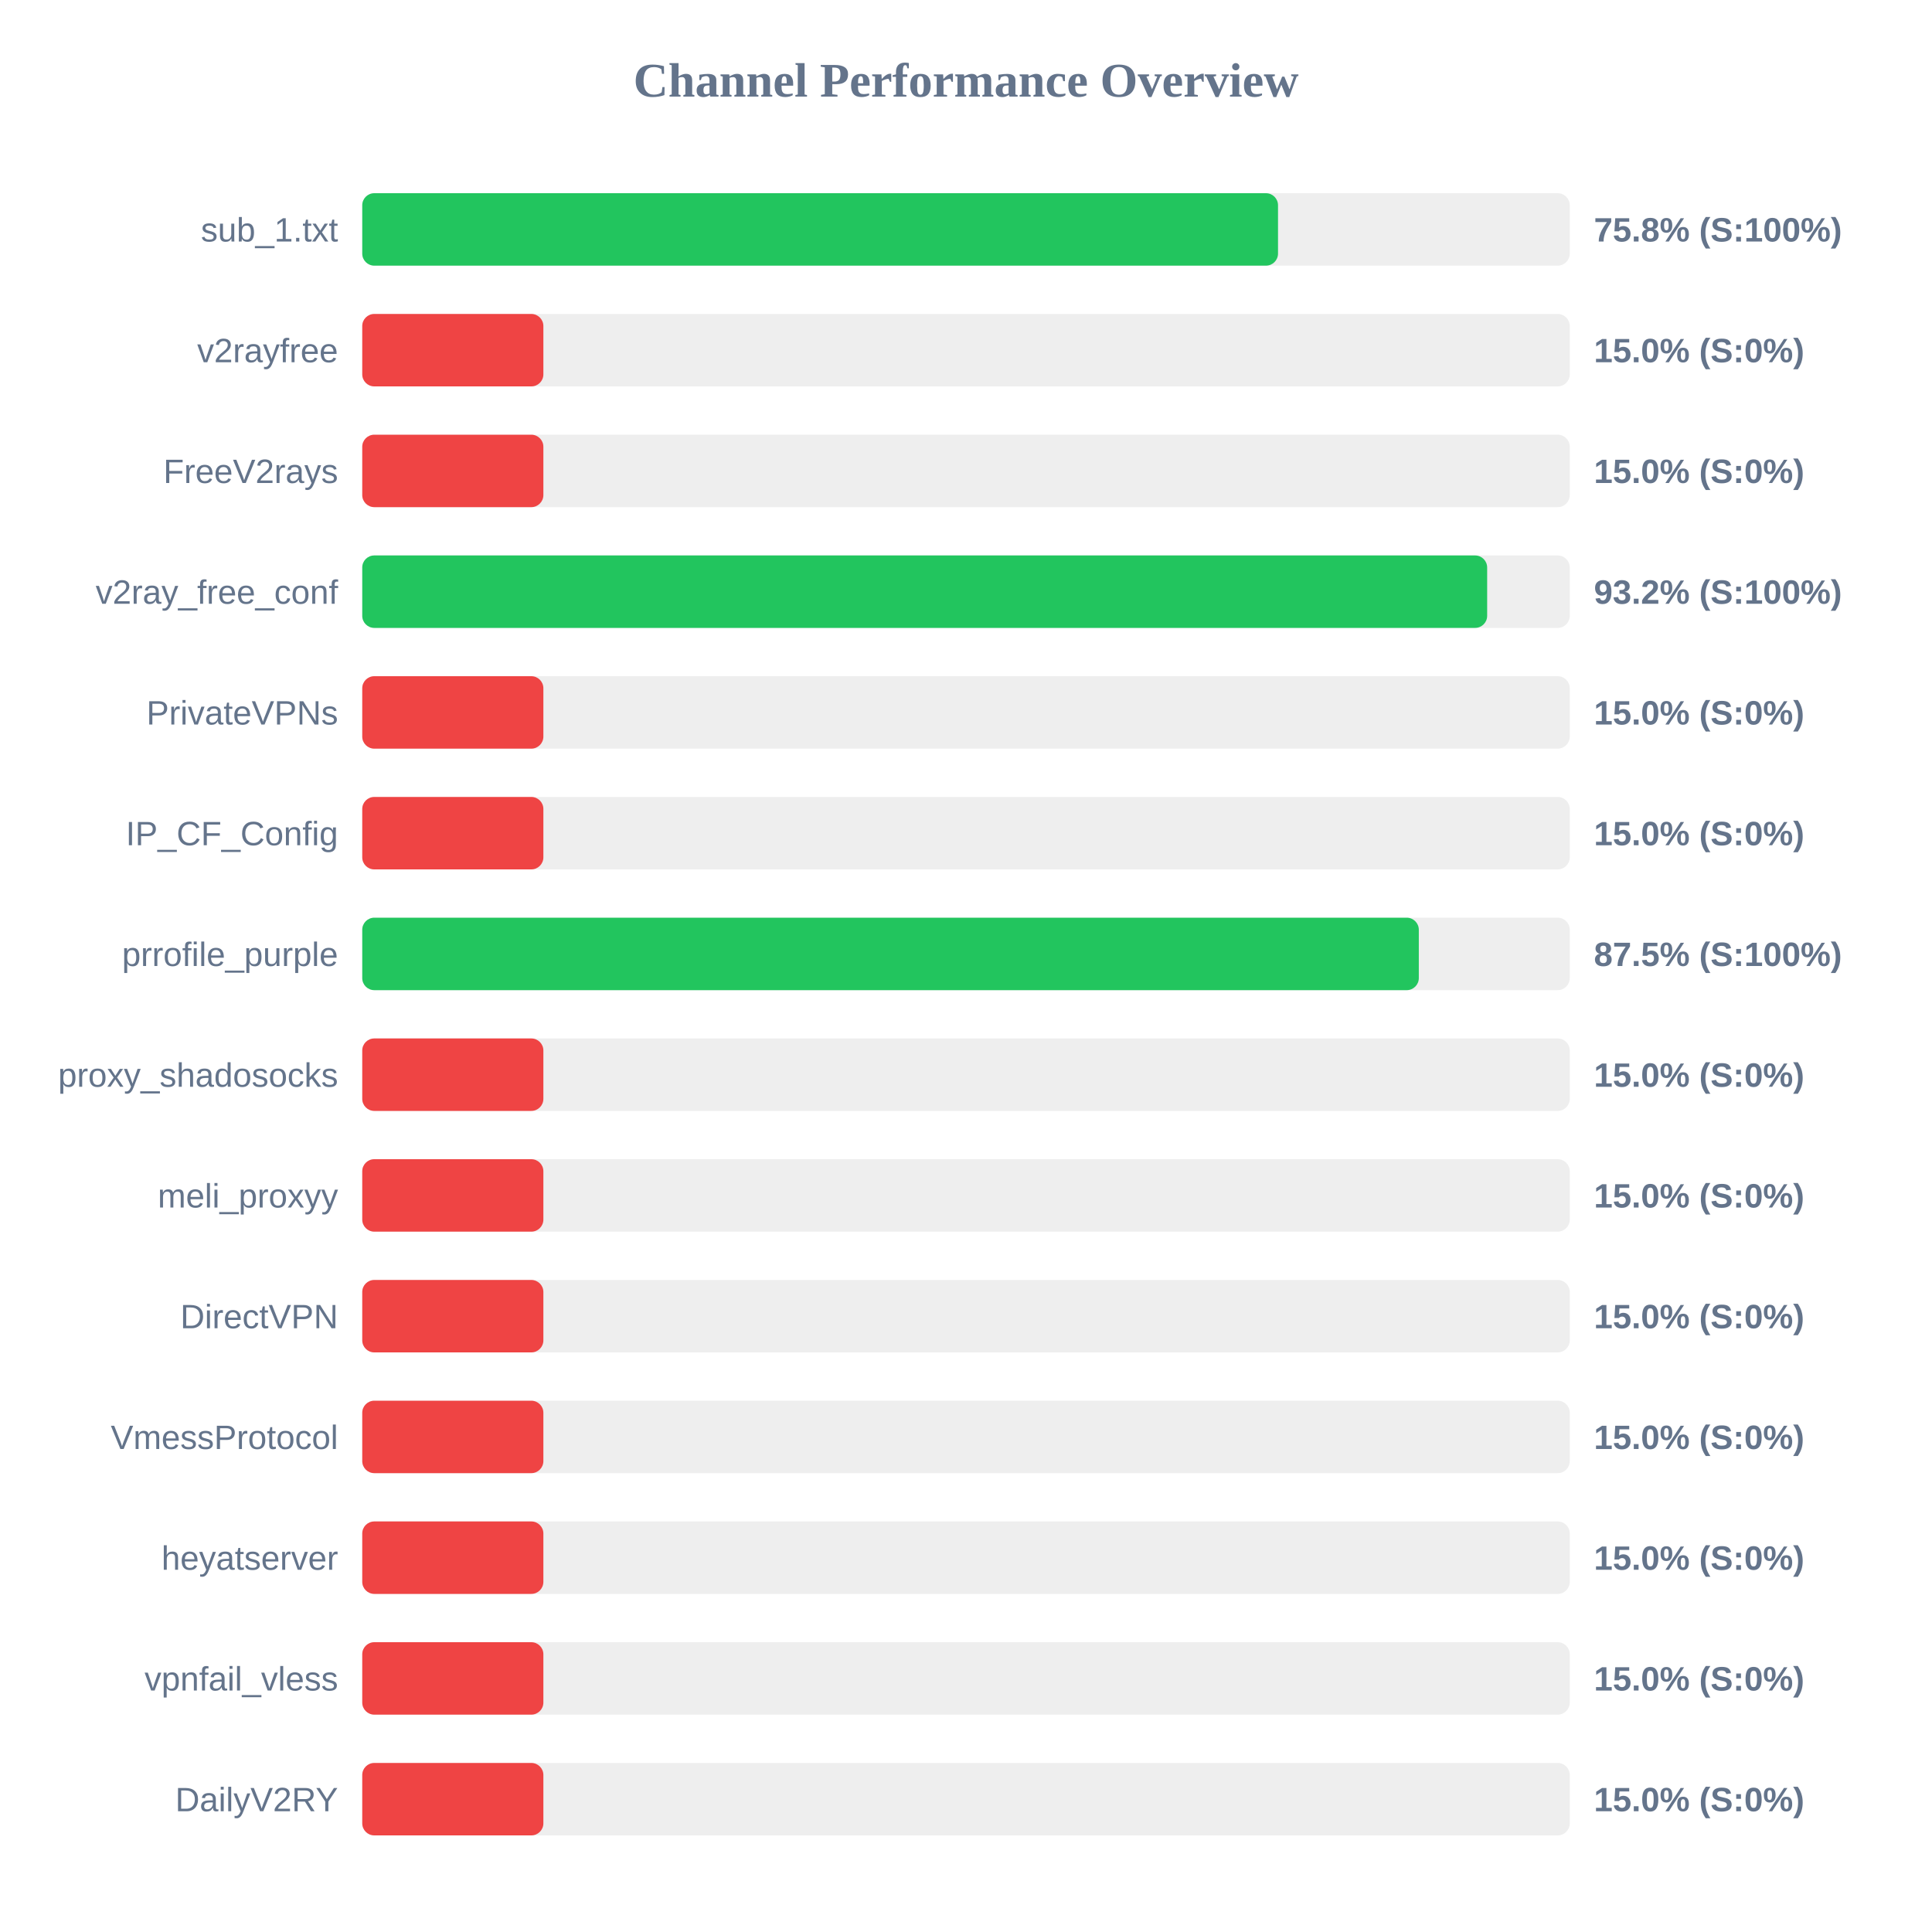
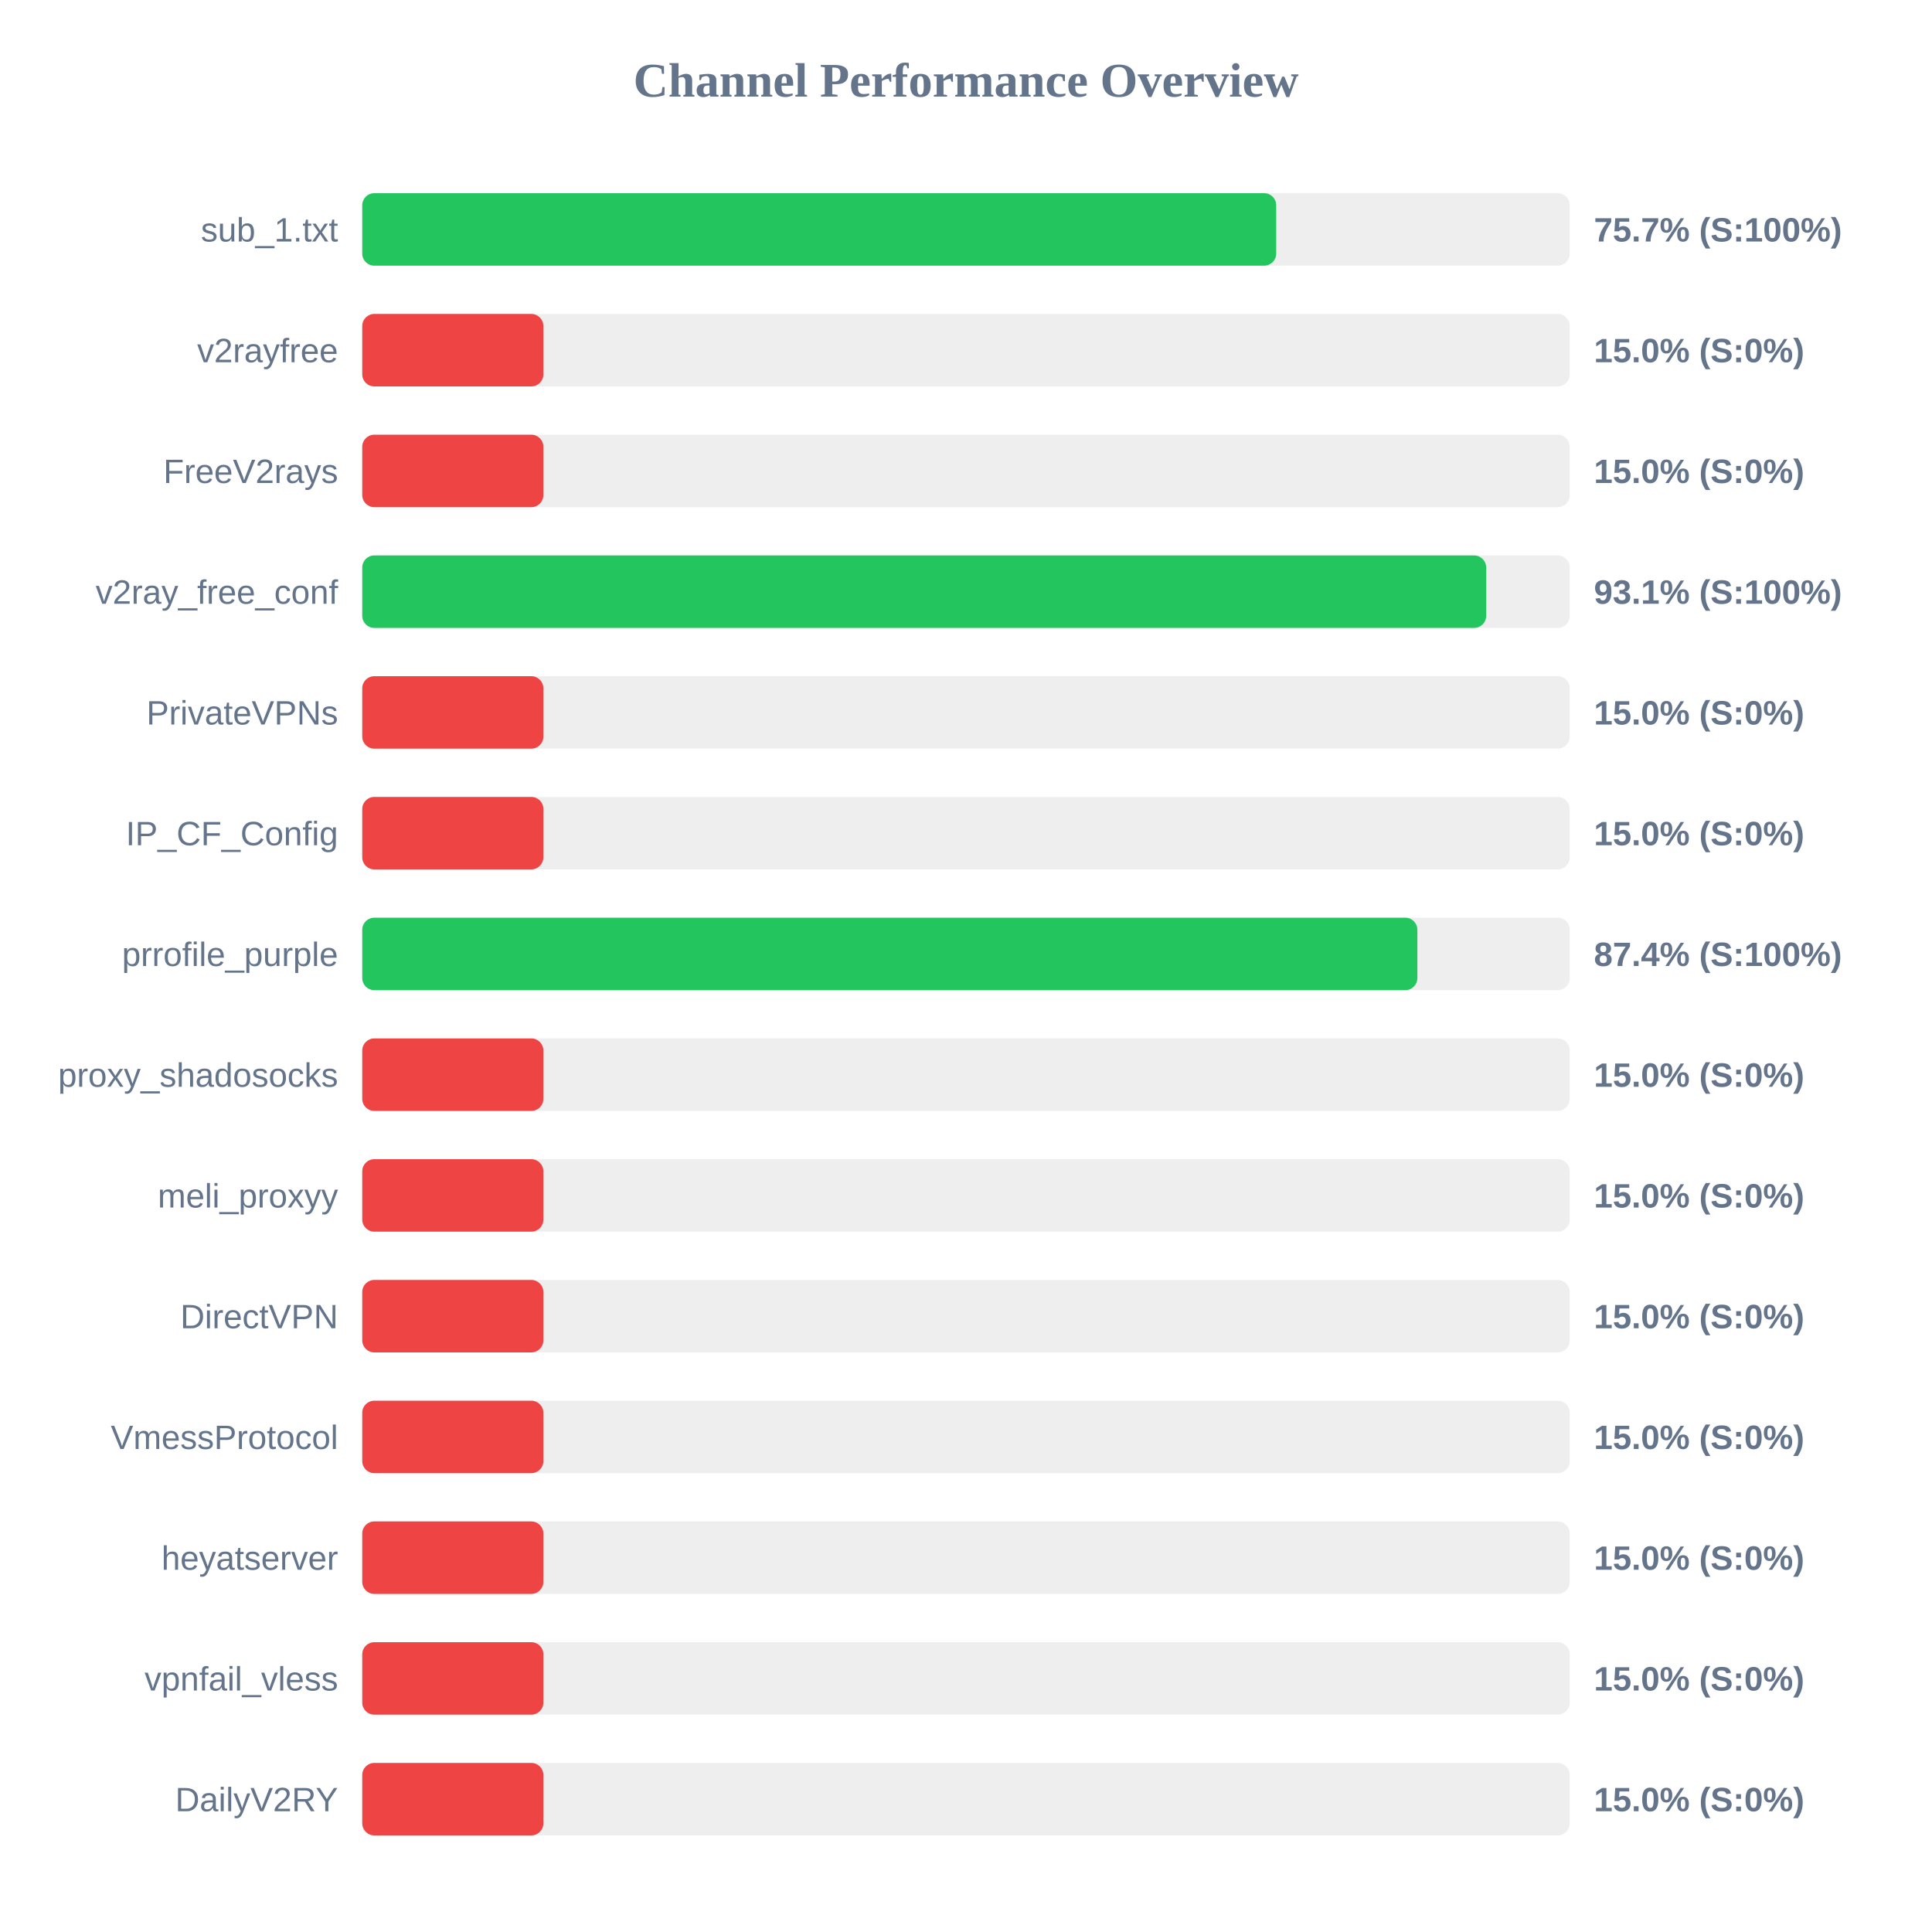
<svg xmlns="http://www.w3.org/2000/svg" width="800" height="800" version="1.1">
  <style>
        .row { font: 14px Arial; fill: #64748b; }
        .score { font: bold 14px Arial; fill: #64748b; }
    </style>
  <text x="400" y="40" text-anchor="middle" font-size="20px" font-weight="bold" fill="#64748b">Channel Performance Overview</text>
  <rect x="150" y="80" width="500" height="30" fill="#eee" rx="5" />
-   <rect x="150" y="80" width="379.2" height="30" fill="#22c55e" rx="5" />
+   <rect x="150" y="80" width="378.45" height="30" fill="#22c55e" rx="5" />
  <text x="140" y="100" text-anchor="end" class="row">sub_1.txt</text>
-   <text x="660" y="100" text-anchor="start" class="score">75.8% (S:100%)</text>
+   <text x="660" y="100" text-anchor="start" class="score">75.7% (S:100%)</text>
  <rect x="150" y="130" width="500" height="30" fill="#eee" rx="5" />
  <rect x="150" y="130" width="75.0" height="30" fill="#ef4444" rx="5" />
  <text x="140" y="150" text-anchor="end" class="row">v2rayfree</text>
  <text x="660" y="150" text-anchor="start" class="score">15.0% (S:0%)</text>
  <rect x="150" y="180" width="500" height="30" fill="#eee" rx="5" />
  <rect x="150" y="180" width="75.0" height="30" fill="#ef4444" rx="5" />
  <text x="140" y="200" text-anchor="end" class="row">FreeV2rays</text>
  <text x="660" y="200" text-anchor="start" class="score">15.0% (S:0%)</text>
  <rect x="150" y="230" width="500" height="30" fill="#eee" rx="5" />
-   <rect x="150" y="230" width="465.8" height="30" fill="#22c55e" rx="5" />
+   <rect x="150" y="230" width="465.4" height="30" fill="#22c55e" rx="5" />
  <text x="140" y="250" text-anchor="end" class="row">v2ray_free_conf</text>
-   <text x="660" y="250" text-anchor="start" class="score">93.2% (S:100%)</text>
+   <text x="660" y="250" text-anchor="start" class="score">93.1% (S:100%)</text>
  <rect x="150" y="280" width="500" height="30" fill="#eee" rx="5" />
  <rect x="150" y="280" width="75.0" height="30" fill="#ef4444" rx="5" />
  <text x="140" y="300" text-anchor="end" class="row">PrivateVPNs</text>
  <text x="660" y="300" text-anchor="start" class="score">15.0% (S:0%)</text>
  <rect x="150" y="330" width="500" height="30" fill="#eee" rx="5" />
  <rect x="150" y="330" width="75.0" height="30" fill="#ef4444" rx="5" />
  <text x="140" y="350" text-anchor="end" class="row">IP_CF_Config</text>
  <text x="660" y="350" text-anchor="start" class="score">15.0% (S:0%)</text>
  <rect x="150" y="380" width="500" height="30" fill="#eee" rx="5" />
-   <rect x="150" y="380" width="437.5" height="30" fill="#22c55e" rx="5" />
+   <rect x="150" y="380" width="436.9" height="30" fill="#22c55e" rx="5" />
  <text x="140" y="400" text-anchor="end" class="row">prrofile_purple</text>
-   <text x="660" y="400" text-anchor="start" class="score">87.5% (S:100%)</text>
+   <text x="660" y="400" text-anchor="start" class="score">87.4% (S:100%)</text>
  <rect x="150" y="430" width="500" height="30" fill="#eee" rx="5" />
  <rect x="150" y="430" width="75.0" height="30" fill="#ef4444" rx="5" />
  <text x="140" y="450" text-anchor="end" class="row">proxy_shadosocks</text>
  <text x="660" y="450" text-anchor="start" class="score">15.0% (S:0%)</text>
  <rect x="150" y="480" width="500" height="30" fill="#eee" rx="5" />
  <rect x="150" y="480" width="75.0" height="30" fill="#ef4444" rx="5" />
  <text x="140" y="500" text-anchor="end" class="row">meli_proxyy</text>
  <text x="660" y="500" text-anchor="start" class="score">15.0% (S:0%)</text>
  <rect x="150" y="530" width="500" height="30" fill="#eee" rx="5" />
  <rect x="150" y="530" width="75.0" height="30" fill="#ef4444" rx="5" />
  <text x="140" y="550" text-anchor="end" class="row">DirectVPN</text>
  <text x="660" y="550" text-anchor="start" class="score">15.0% (S:0%)</text>
  <rect x="150" y="580" width="500" height="30" fill="#eee" rx="5" />
  <rect x="150" y="580" width="75.0" height="30" fill="#ef4444" rx="5" />
  <text x="140" y="600" text-anchor="end" class="row">VmessProtocol</text>
  <text x="660" y="600" text-anchor="start" class="score">15.0% (S:0%)</text>
  <rect x="150" y="630" width="500" height="30" fill="#eee" rx="5" />
  <rect x="150" y="630" width="75.0" height="30" fill="#ef4444" rx="5" />
  <text x="140" y="650" text-anchor="end" class="row">heyatserver</text>
  <text x="660" y="650" text-anchor="start" class="score">15.0% (S:0%)</text>
  <rect x="150" y="680" width="500" height="30" fill="#eee" rx="5" />
  <rect x="150" y="680" width="75.0" height="30" fill="#ef4444" rx="5" />
  <text x="140" y="700" text-anchor="end" class="row">vpnfail_vless</text>
  <text x="660" y="700" text-anchor="start" class="score">15.0% (S:0%)</text>
  <rect x="150" y="730" width="500" height="30" fill="#eee" rx="5" />
  <rect x="150" y="730" width="75.0" height="30" fill="#ef4444" rx="5" />
  <text x="140" y="750" text-anchor="end" class="row">DailyV2RY</text>
  <text x="660" y="750" text-anchor="start" class="score">15.0% (S:0%)</text>
</svg>
